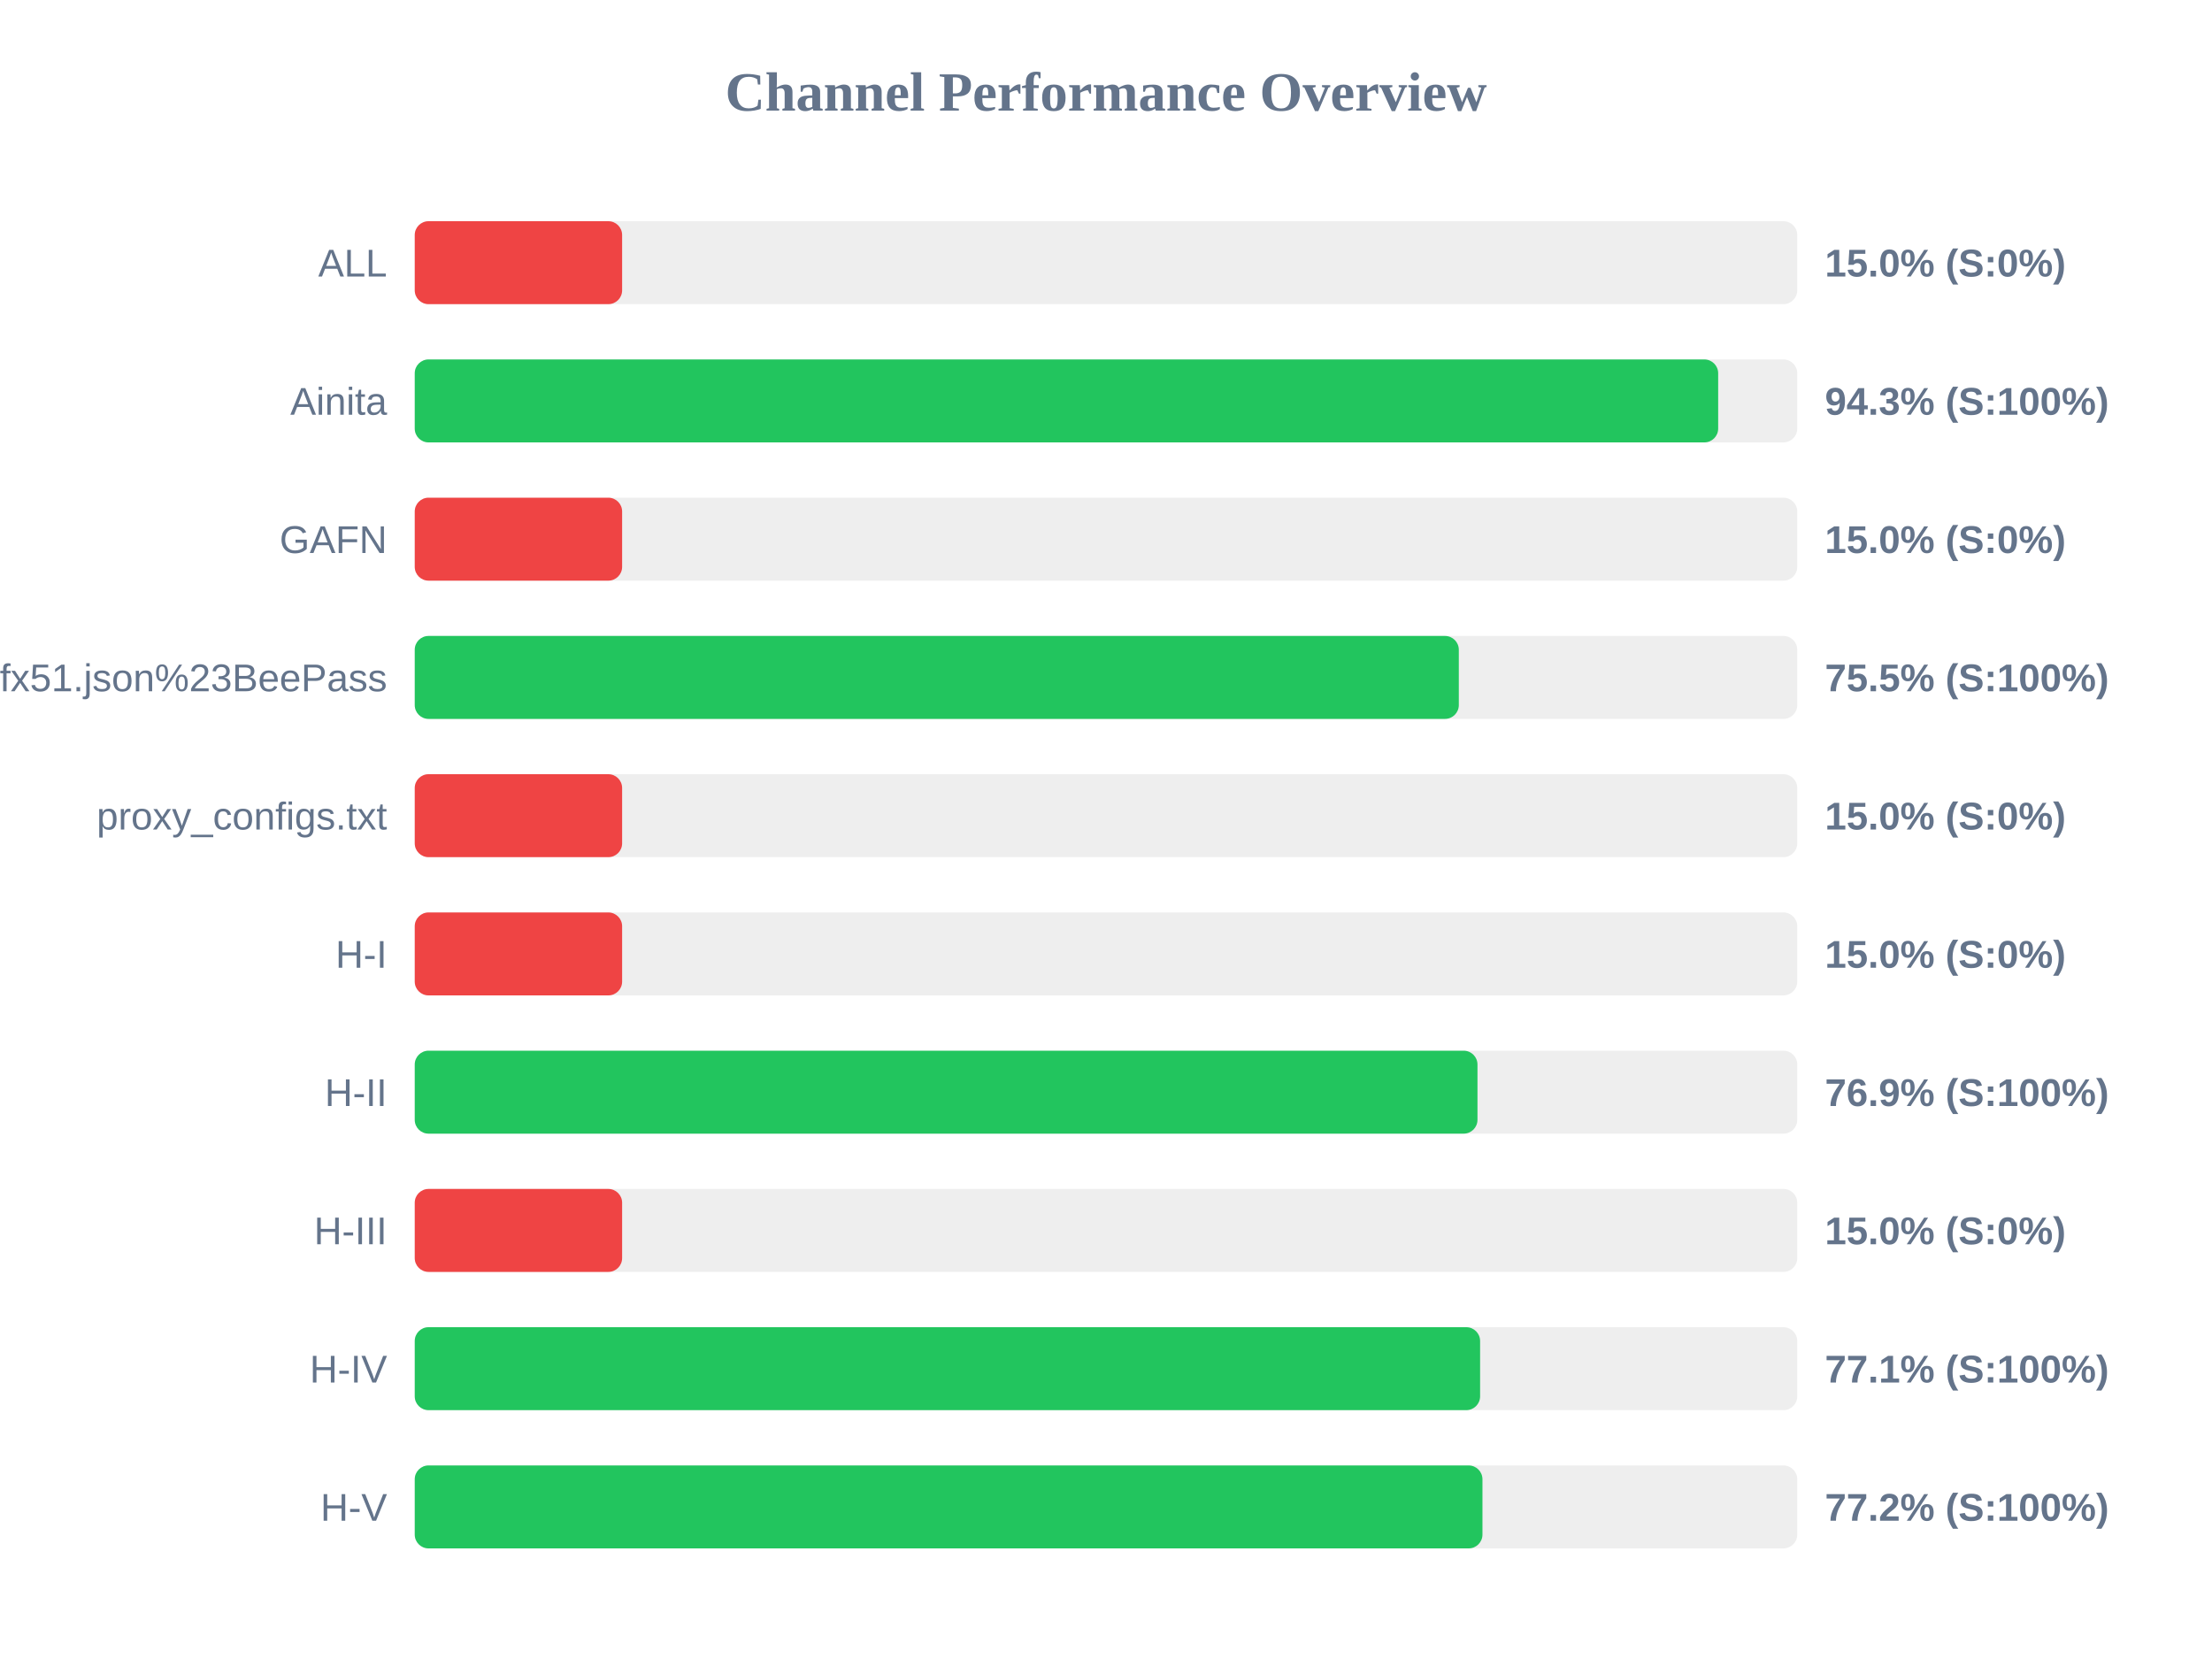
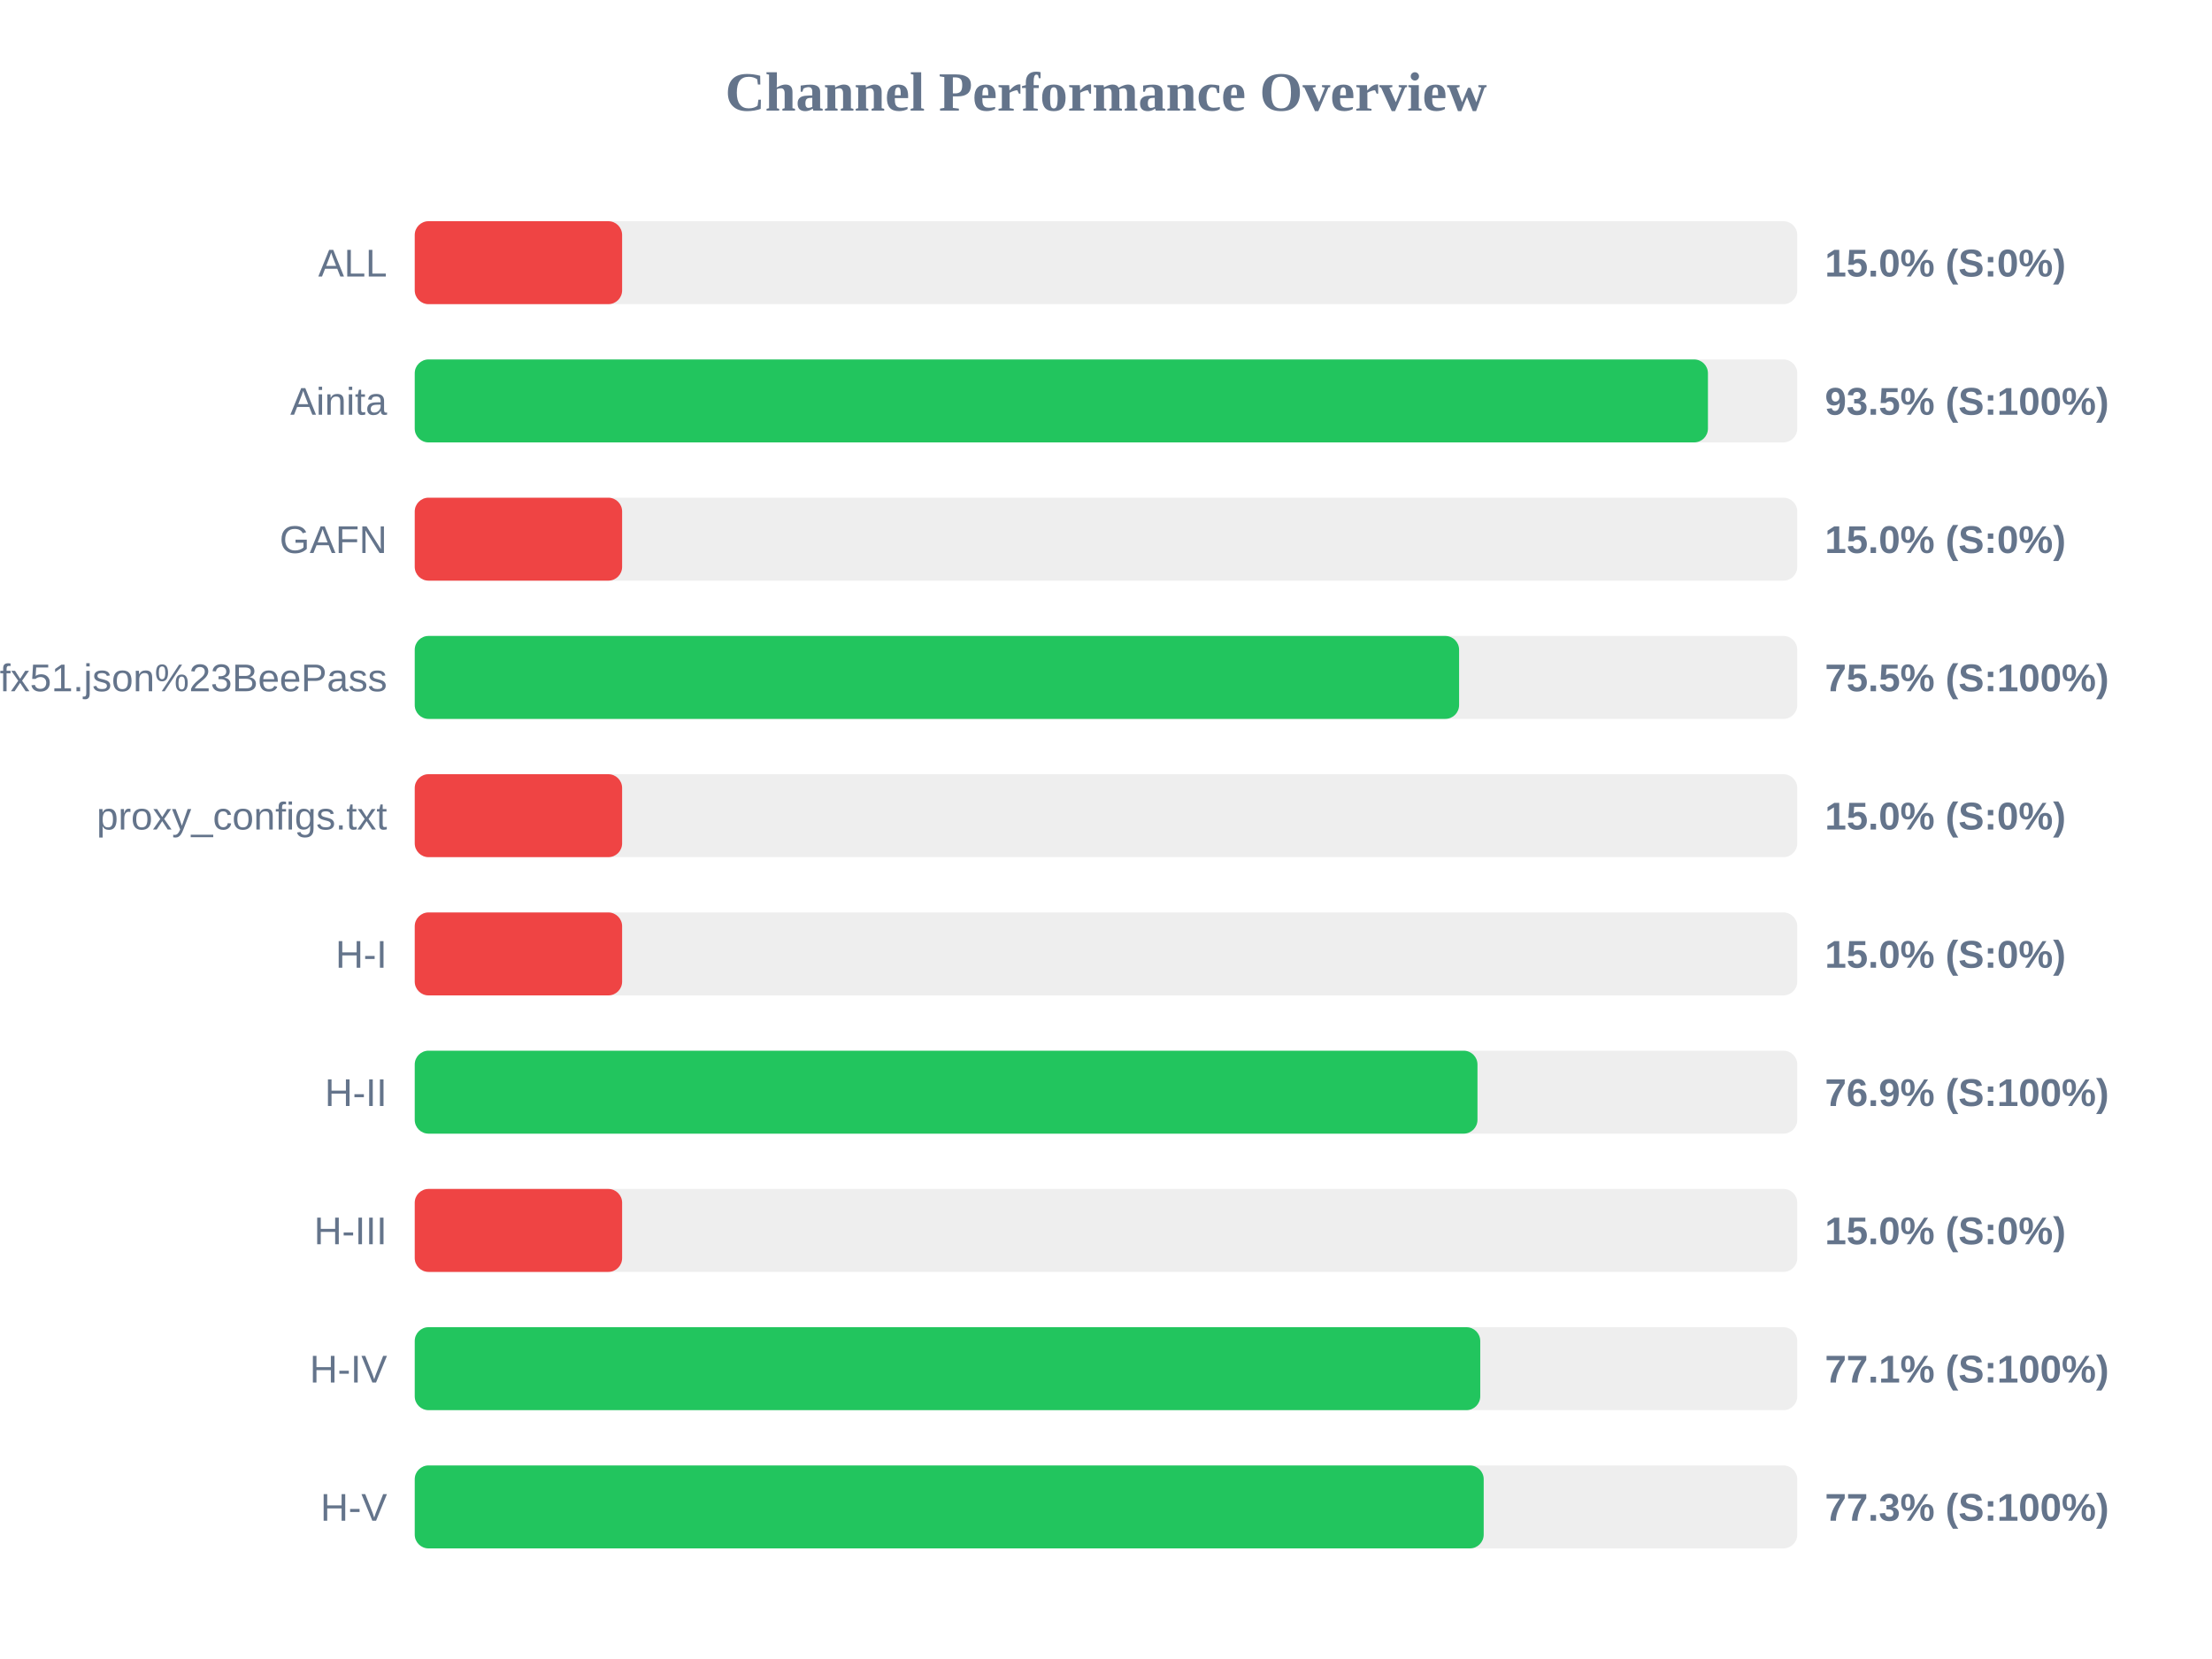
<svg xmlns="http://www.w3.org/2000/svg" width="800" height="600" version="1.1">
  <style>
        .row { font: 14px Arial; fill: #64748b; }
        .score { font: bold 14px Arial; fill: #64748b; }
    </style>
  <text x="400" y="40" text-anchor="middle" font-size="20px" font-weight="bold" fill="#64748b">Channel Performance Overview</text>
  <rect x="150" y="80" width="500" height="30" fill="#eee" rx="5" />
  <rect x="150" y="80" width="75.0" height="30" fill="#ef4444" rx="5" />
  <text x="140" y="100" text-anchor="end" class="row">ALL</text>
  <text x="660" y="100" text-anchor="start" class="score">15.0% (S:0%)</text>
  <rect x="150" y="130" width="500" height="30" fill="#eee" rx="5" />
-   <rect x="150" y="130" width="471.4" height="30" fill="#22c55e" rx="5" />
+   <rect x="150" y="130" width="467.7" height="30" fill="#22c55e" rx="5" />
  <text x="140" y="150" text-anchor="end" class="row">Ainita</text>
-   <text x="660" y="150" text-anchor="start" class="score">94.3% (S:100%)</text>
+   <text x="660" y="150" text-anchor="start" class="score">93.5% (S:100%)</text>
  <rect x="150" y="180" width="500" height="30" fill="#eee" rx="5" />
  <rect x="150" y="180" width="75.0" height="30" fill="#ef4444" rx="5" />
  <text x="140" y="200" text-anchor="end" class="row">GAFN</text>
  <text x="660" y="200" text-anchor="start" class="score">15.0% (S:0%)</text>
  <rect x="150" y="230" width="500" height="30" fill="#eee" rx="5" />
-   <rect x="150" y="230" width="377.6" height="30" fill="#22c55e" rx="5" />
+   <rect x="150" y="230" width="377.7" height="30" fill="#22c55e" rx="5" />
  <text x="140" y="250" text-anchor="end" class="row">sub?s=ssconf%3A%2F%2Fs3.amazonaws.com%2Fbeedynconprd%2Fzf38bv6oxi1nv3wfkpmxyfl8yj5fargza3foantoalu16vznl0ckxx7bgf1ufx51.json%23BeePass</text>
  <text x="660" y="250" text-anchor="start" class="score">75.5% (S:100%)</text>
  <rect x="150" y="280" width="500" height="30" fill="#eee" rx="5" />
  <rect x="150" y="280" width="75.0" height="30" fill="#ef4444" rx="5" />
  <text x="140" y="300" text-anchor="end" class="row">proxy_configs.txt</text>
  <text x="660" y="300" text-anchor="start" class="score">15.0% (S:0%)</text>
  <rect x="150" y="330" width="500" height="30" fill="#eee" rx="5" />
  <rect x="150" y="330" width="75.0" height="30" fill="#ef4444" rx="5" />
  <text x="140" y="350" text-anchor="end" class="row">H-I</text>
  <text x="660" y="350" text-anchor="start" class="score">15.0% (S:0%)</text>
  <rect x="150" y="380" width="500" height="30" fill="#eee" rx="5" />
  <rect x="150" y="380" width="384.35" height="30" fill="#22c55e" rx="5" />
  <text x="140" y="400" text-anchor="end" class="row">H-II</text>
  <text x="660" y="400" text-anchor="start" class="score">76.9% (S:100%)</text>
  <rect x="150" y="430" width="500" height="30" fill="#eee" rx="5" />
  <rect x="150" y="430" width="75.0" height="30" fill="#ef4444" rx="5" />
  <text x="140" y="450" text-anchor="end" class="row">H-III</text>
  <text x="660" y="450" text-anchor="start" class="score">15.0% (S:0%)</text>
  <rect x="150" y="480" width="500" height="30" fill="#eee" rx="5" />
-   <rect x="150" y="480" width="385.3" height="30" fill="#22c55e" rx="5" />
+   <rect x="150" y="480" width="385.35" height="30" fill="#22c55e" rx="5" />
  <text x="140" y="500" text-anchor="end" class="row">H-IV</text>
  <text x="660" y="500" text-anchor="start" class="score">77.1% (S:100%)</text>
  <rect x="150" y="530" width="500" height="30" fill="#eee" rx="5" />
-   <rect x="150" y="530" width="386.15" height="30" fill="#22c55e" rx="5" />
+   <rect x="150" y="530" width="386.6" height="30" fill="#22c55e" rx="5" />
  <text x="140" y="550" text-anchor="end" class="row">H-V</text>
-   <text x="660" y="550" text-anchor="start" class="score">77.2% (S:100%)</text>
+   <text x="660" y="550" text-anchor="start" class="score">77.3% (S:100%)</text>
</svg>
